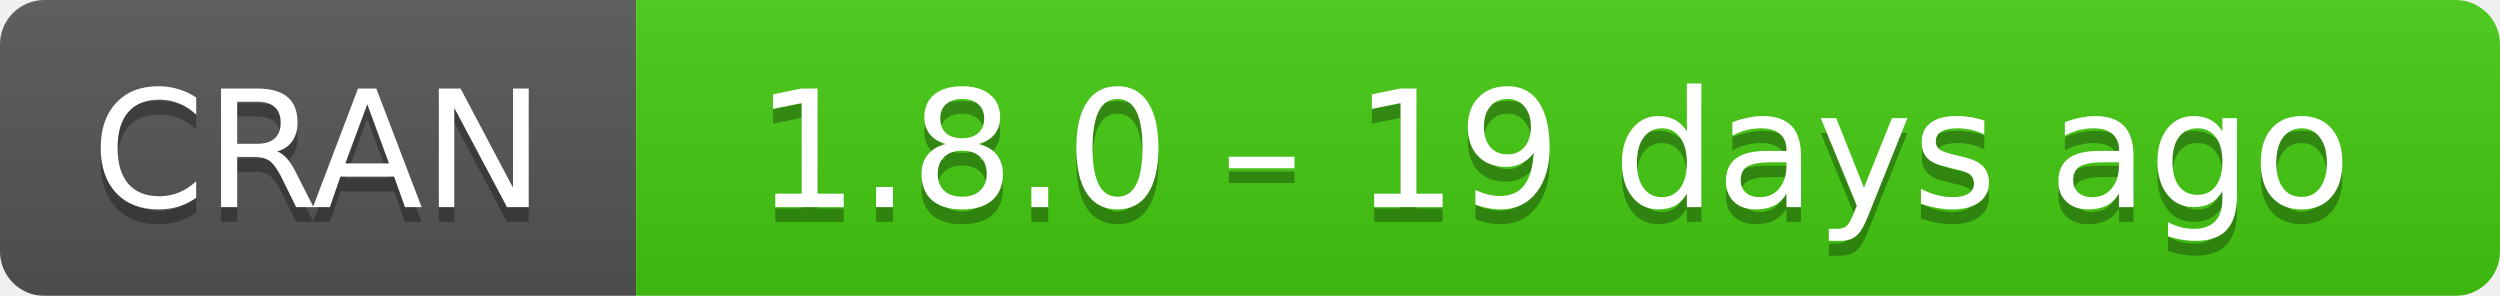
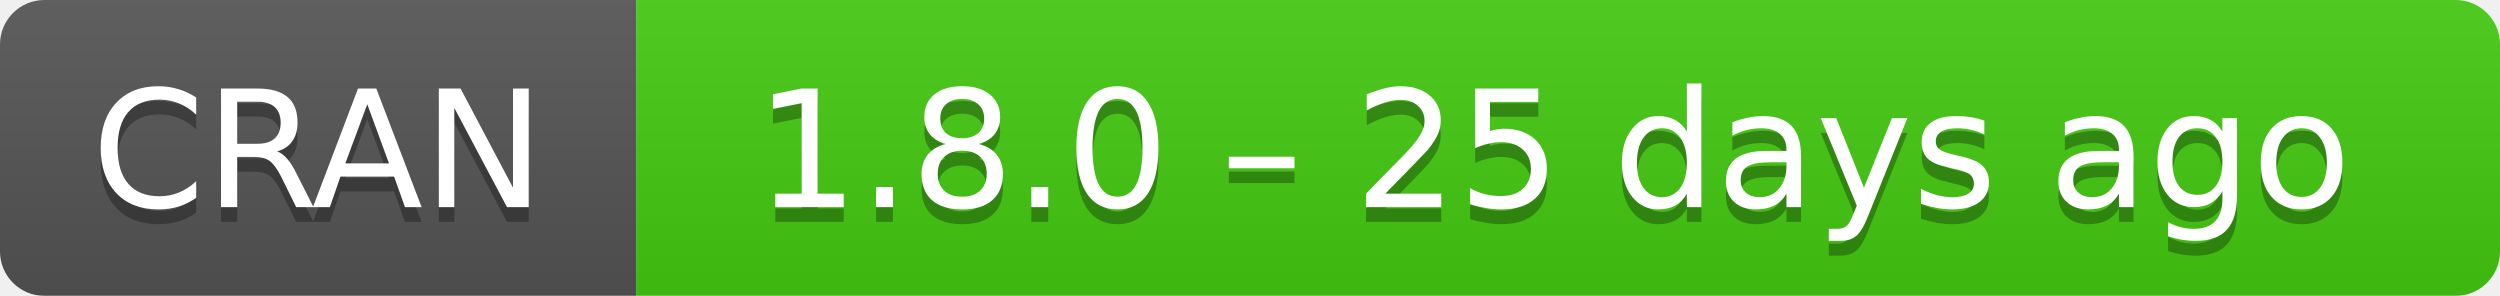
- <svg xmlns="http://www.w3.org/2000/svg" width="169" height="20" aria-label="CRAN 1.8.0 – 19 days ago">
+ <svg xmlns="http://www.w3.org/2000/svg" width="169" height="20" aria-label="CRAN 1.8.0 – 25 days ago">
  <linearGradient id="b" x2="0" y2="100%">
    <stop offset="0" stop-color="#bbb" stop-opacity=".1" />
    <stop offset="1" stop-opacity=".1" />
  </linearGradient>
  <mask id="a">
    <rect width="169" height="20" rx="3" fill="#fff" />
  </mask>
  <g mask="url(#a)">
    <path fill="#555" d="M0 0h43v20H0z" />
    <path fill="#4c1" d="M43 0h147v20H43z" />
    <path fill="url(#b)" d="M0 0h169v20H0z" />
  </g>
  <g fill="#fff" text-anchor="middle" font-family="DejaVu Sans,Verdana,Geneva,sans-serif" font-size="11">
    <text x="21.5" y="15" fill="#010101" fill-opacity=".3">
      CRAN
    </text>
    <text x="21.5" y="14">
      CRAN
    </text>
    <text x="105" y="15" fill="#010101" fill-opacity=".3">
-       1.8.0 – 19 days ago
+       1.8.0 – 25 days ago
    </text>
    <text x="105" y="14">
-       1.8.0 – 19 days ago
+       1.8.0 – 25 days ago
    </text>
  </g>
</svg>
